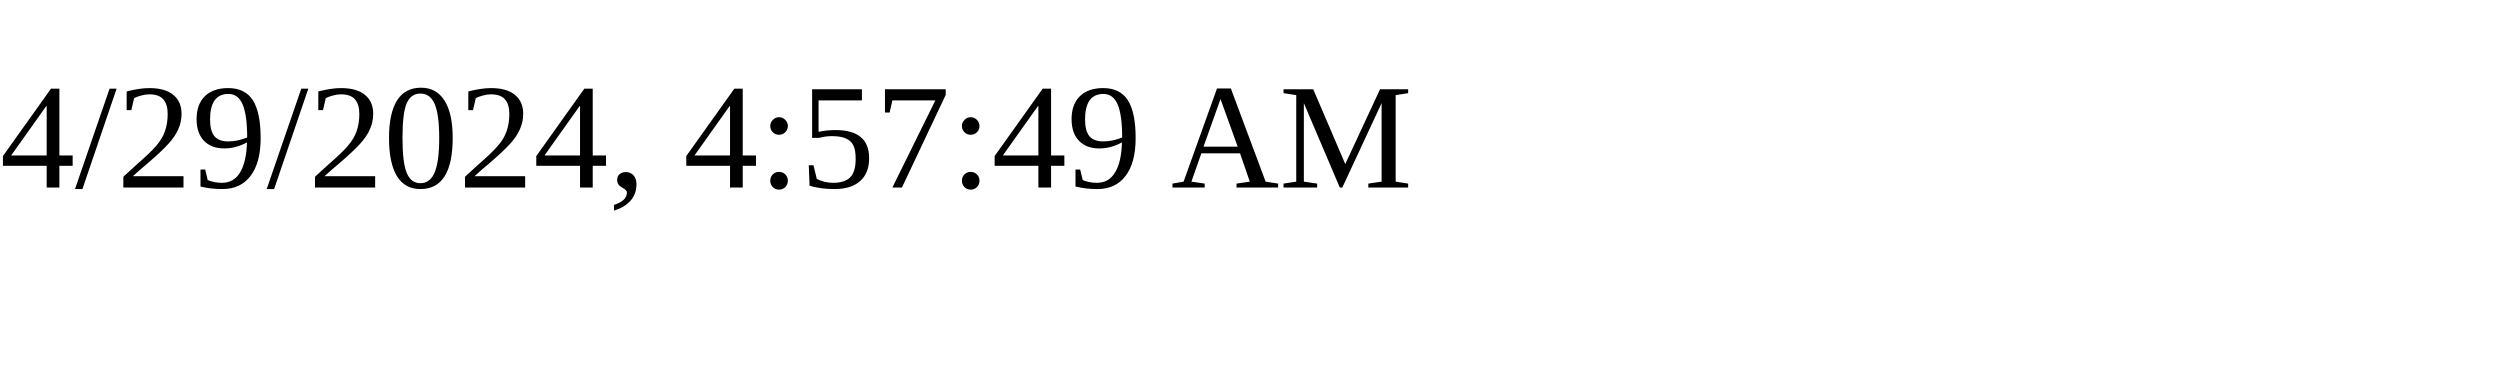
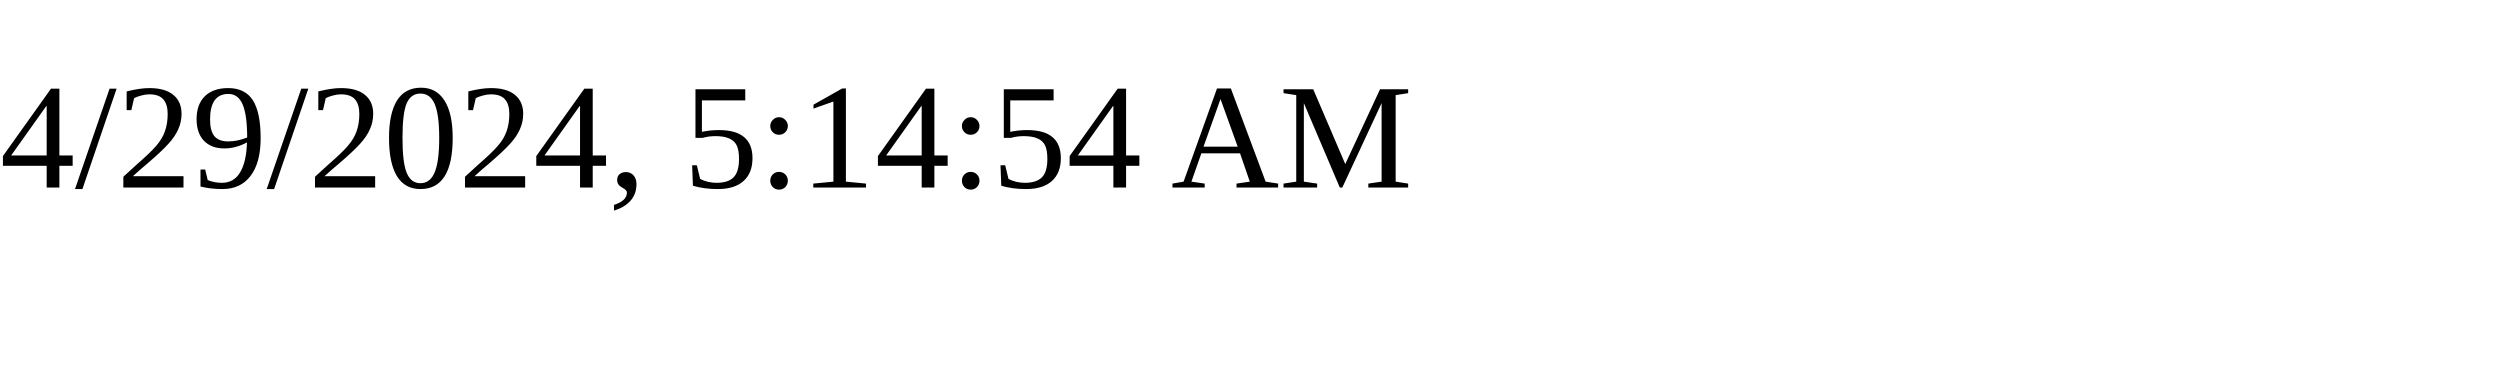
<svg xmlns="http://www.w3.org/2000/svg" height="30" width="200">
-   <text x="0" y="15">4/29/2024, 4:57:49 AM</text>
+   <text x="0" y="15">4/29/2024, 5:14:54 AM</text>
</svg>
